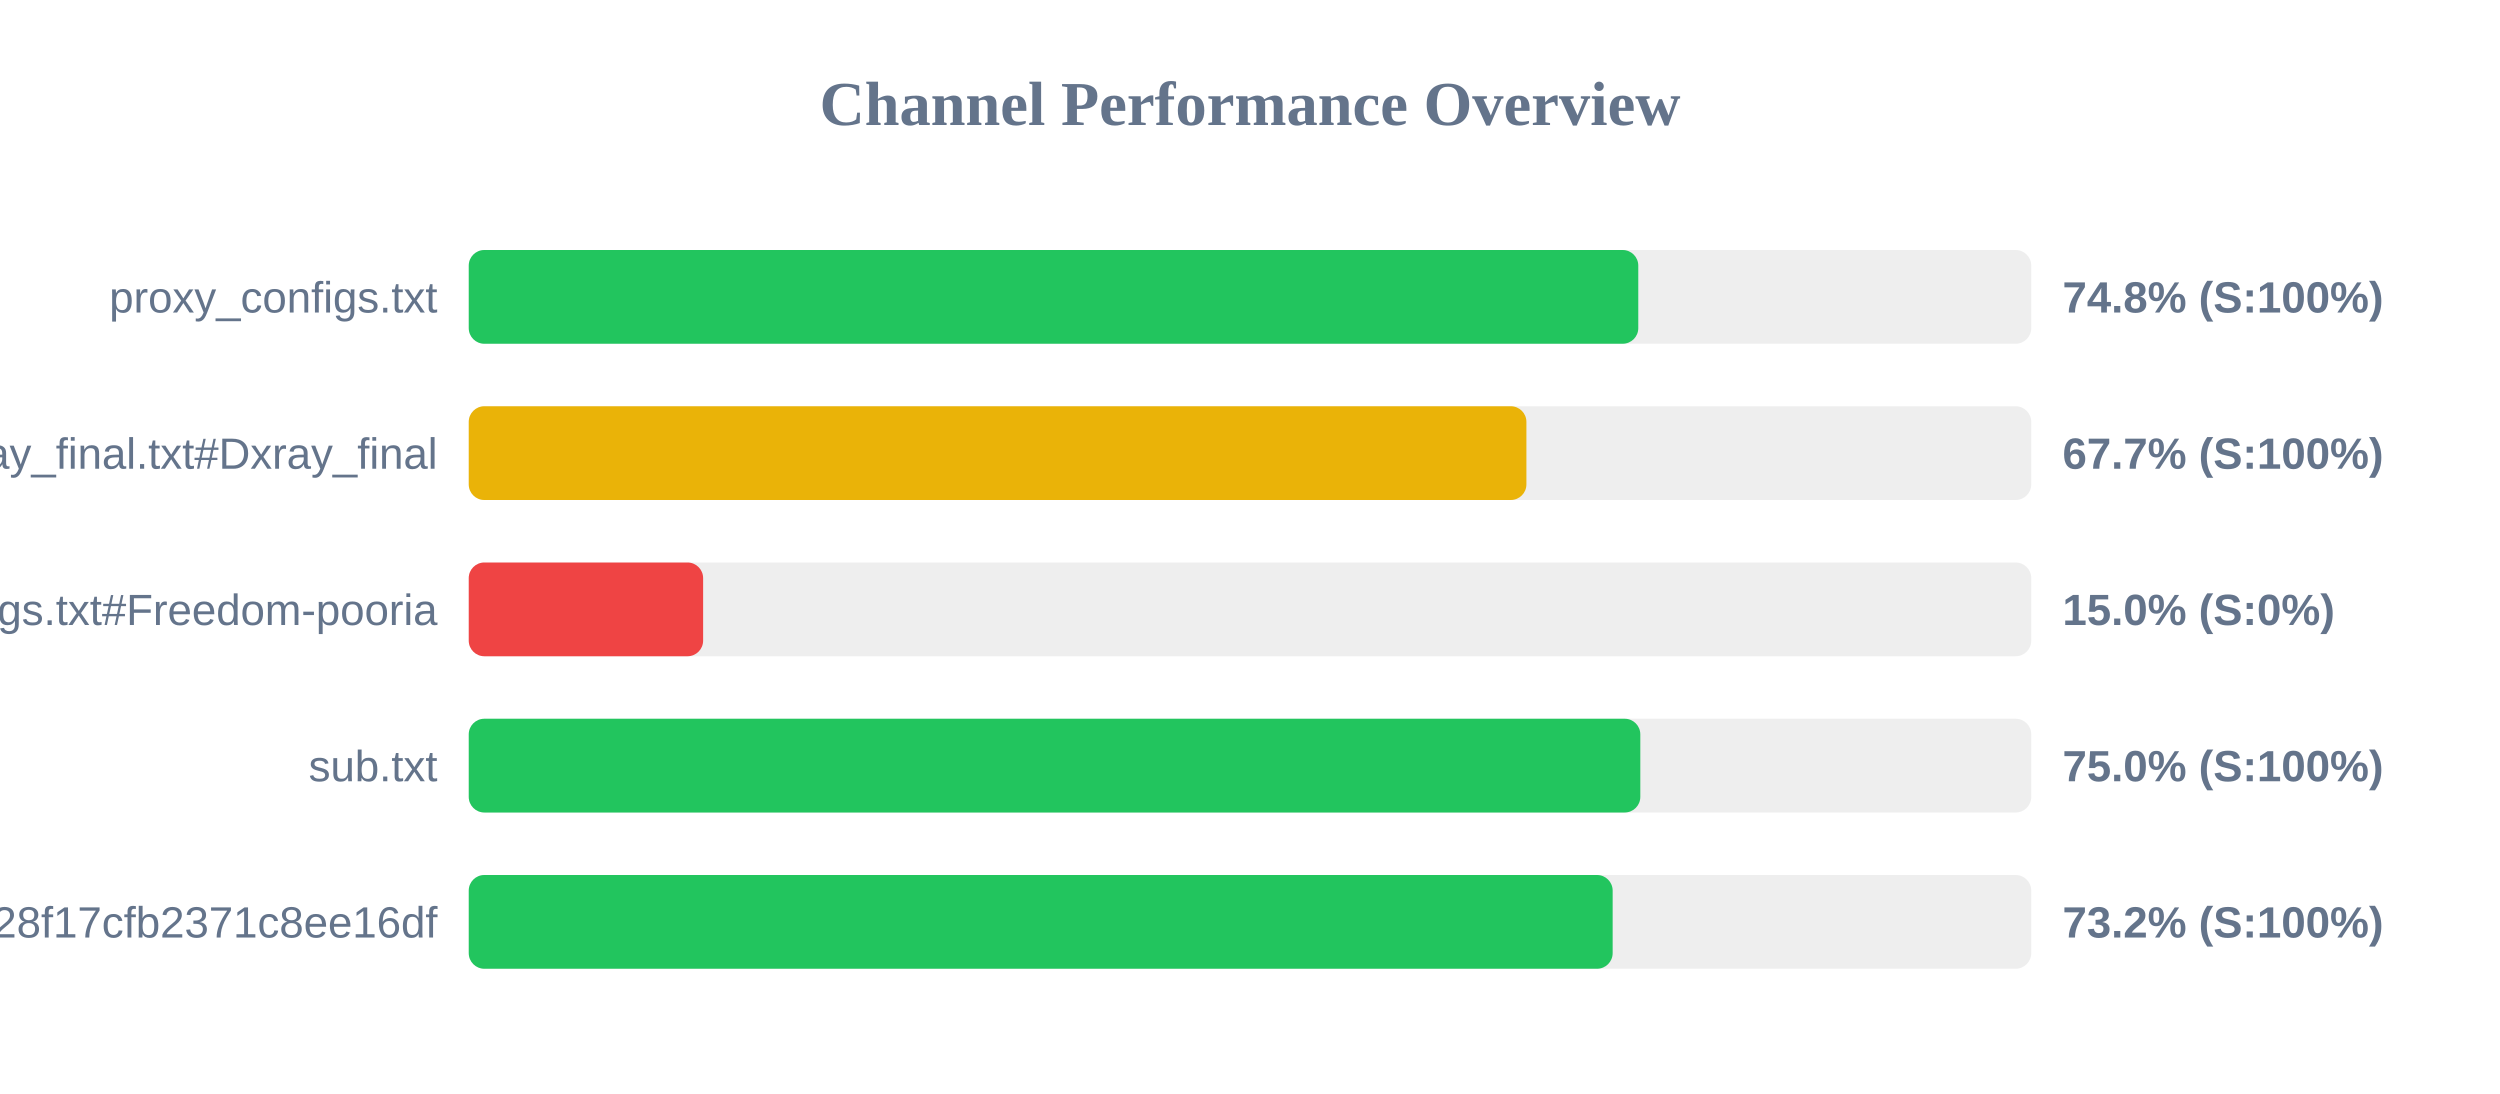
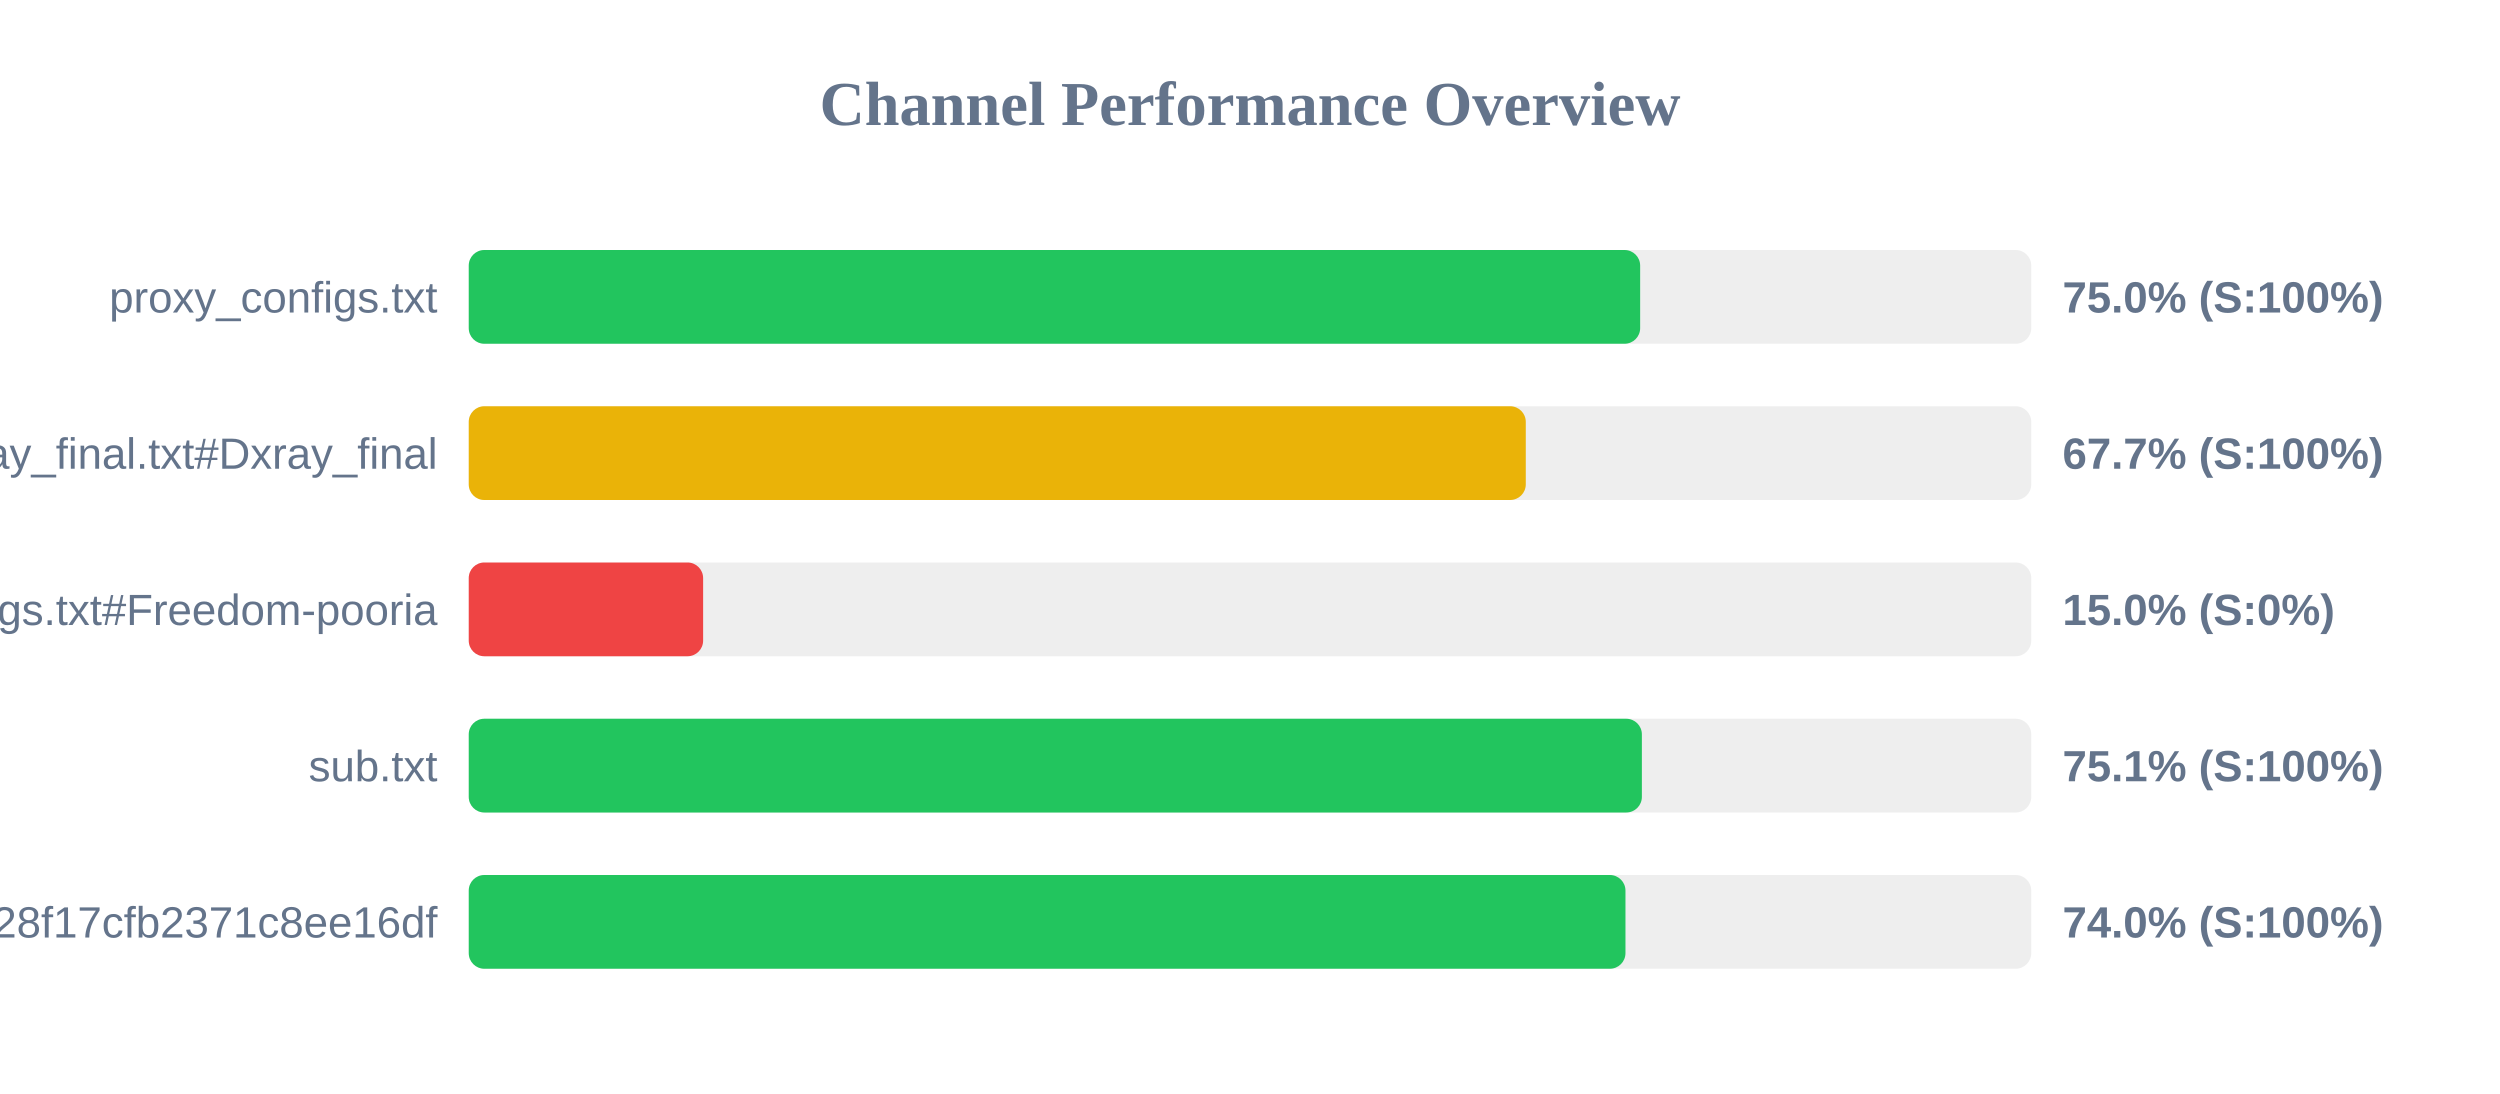
<svg xmlns="http://www.w3.org/2000/svg" width="800" height="350" version="1.1">
  <style>
        .row { font: 14px Arial; fill: #64748b; }
        .score { font: bold 14px Arial; fill: #64748b; }
    </style>
  <text x="400" y="40" text-anchor="middle" font-size="20px" font-weight="bold" fill="#64748b">Channel Performance Overview</text>
  <rect x="150" y="80" width="500" height="30" fill="#eee" rx="5" />
-   <rect x="150" y="80" width="374.25" height="30" fill="#22c55e" rx="5" />
+   <rect x="150" y="80" width="374.85" height="30" fill="#22c55e" rx="5" />
  <text x="140" y="100" text-anchor="end" class="row">proxy_configs.txt</text>
-   <text x="660" y="100" text-anchor="start" class="score">74.8% (S:100%)</text>
+   <text x="660" y="100" text-anchor="start" class="score">75.0% (S:100%)</text>
  <rect x="150" y="130" width="500" height="30" fill="#eee" rx="5" />
-   <rect x="150" y="130" width="338.45" height="30" fill="#eab308" rx="5" />
+   <rect x="150" y="130" width="338.25" height="30" fill="#eab308" rx="5" />
  <text x="140" y="150" text-anchor="end" class="row">xray_final.txt#Dxray_final</text>
  <text x="660" y="150" text-anchor="start" class="score">67.7% (S:100%)</text>
  <rect x="150" y="180" width="500" height="30" fill="#eee" rx="5" />
  <rect x="150" y="180" width="75.0" height="30" fill="#ef4444" rx="5" />
  <text x="140" y="200" text-anchor="end" class="row">v2ray_configs.txt#Freedom-pooria</text>
  <text x="660" y="200" text-anchor="start" class="score">15.0% (S:0%)</text>
  <rect x="150" y="230" width="500" height="30" fill="#eee" rx="5" />
-   <rect x="150" y="230" width="374.9" height="30" fill="#22c55e" rx="5" />
+   <rect x="150" y="230" width="375.4" height="30" fill="#22c55e" rx="5" />
  <text x="140" y="250" text-anchor="end" class="row">sub.txt</text>
-   <text x="660" y="250" text-anchor="start" class="score">75.0% (S:100%)</text>
+   <text x="660" y="250" text-anchor="start" class="score">75.1% (S:100%)</text>
  <rect x="150" y="280" width="500" height="30" fill="#eee" rx="5" />
-   <rect x="150" y="280" width="366.05" height="30" fill="#22c55e" rx="5" />
+   <rect x="150" y="280" width="370.15" height="30" fill="#22c55e" rx="5" />
  <text x="140" y="300" text-anchor="end" class="row">?token=fedfed7b41b828f17cfb2371c8ee16df</text>
-   <text x="660" y="300" text-anchor="start" class="score">73.2% (S:100%)</text>
+   <text x="660" y="300" text-anchor="start" class="score">74.0% (S:100%)</text>
</svg>
